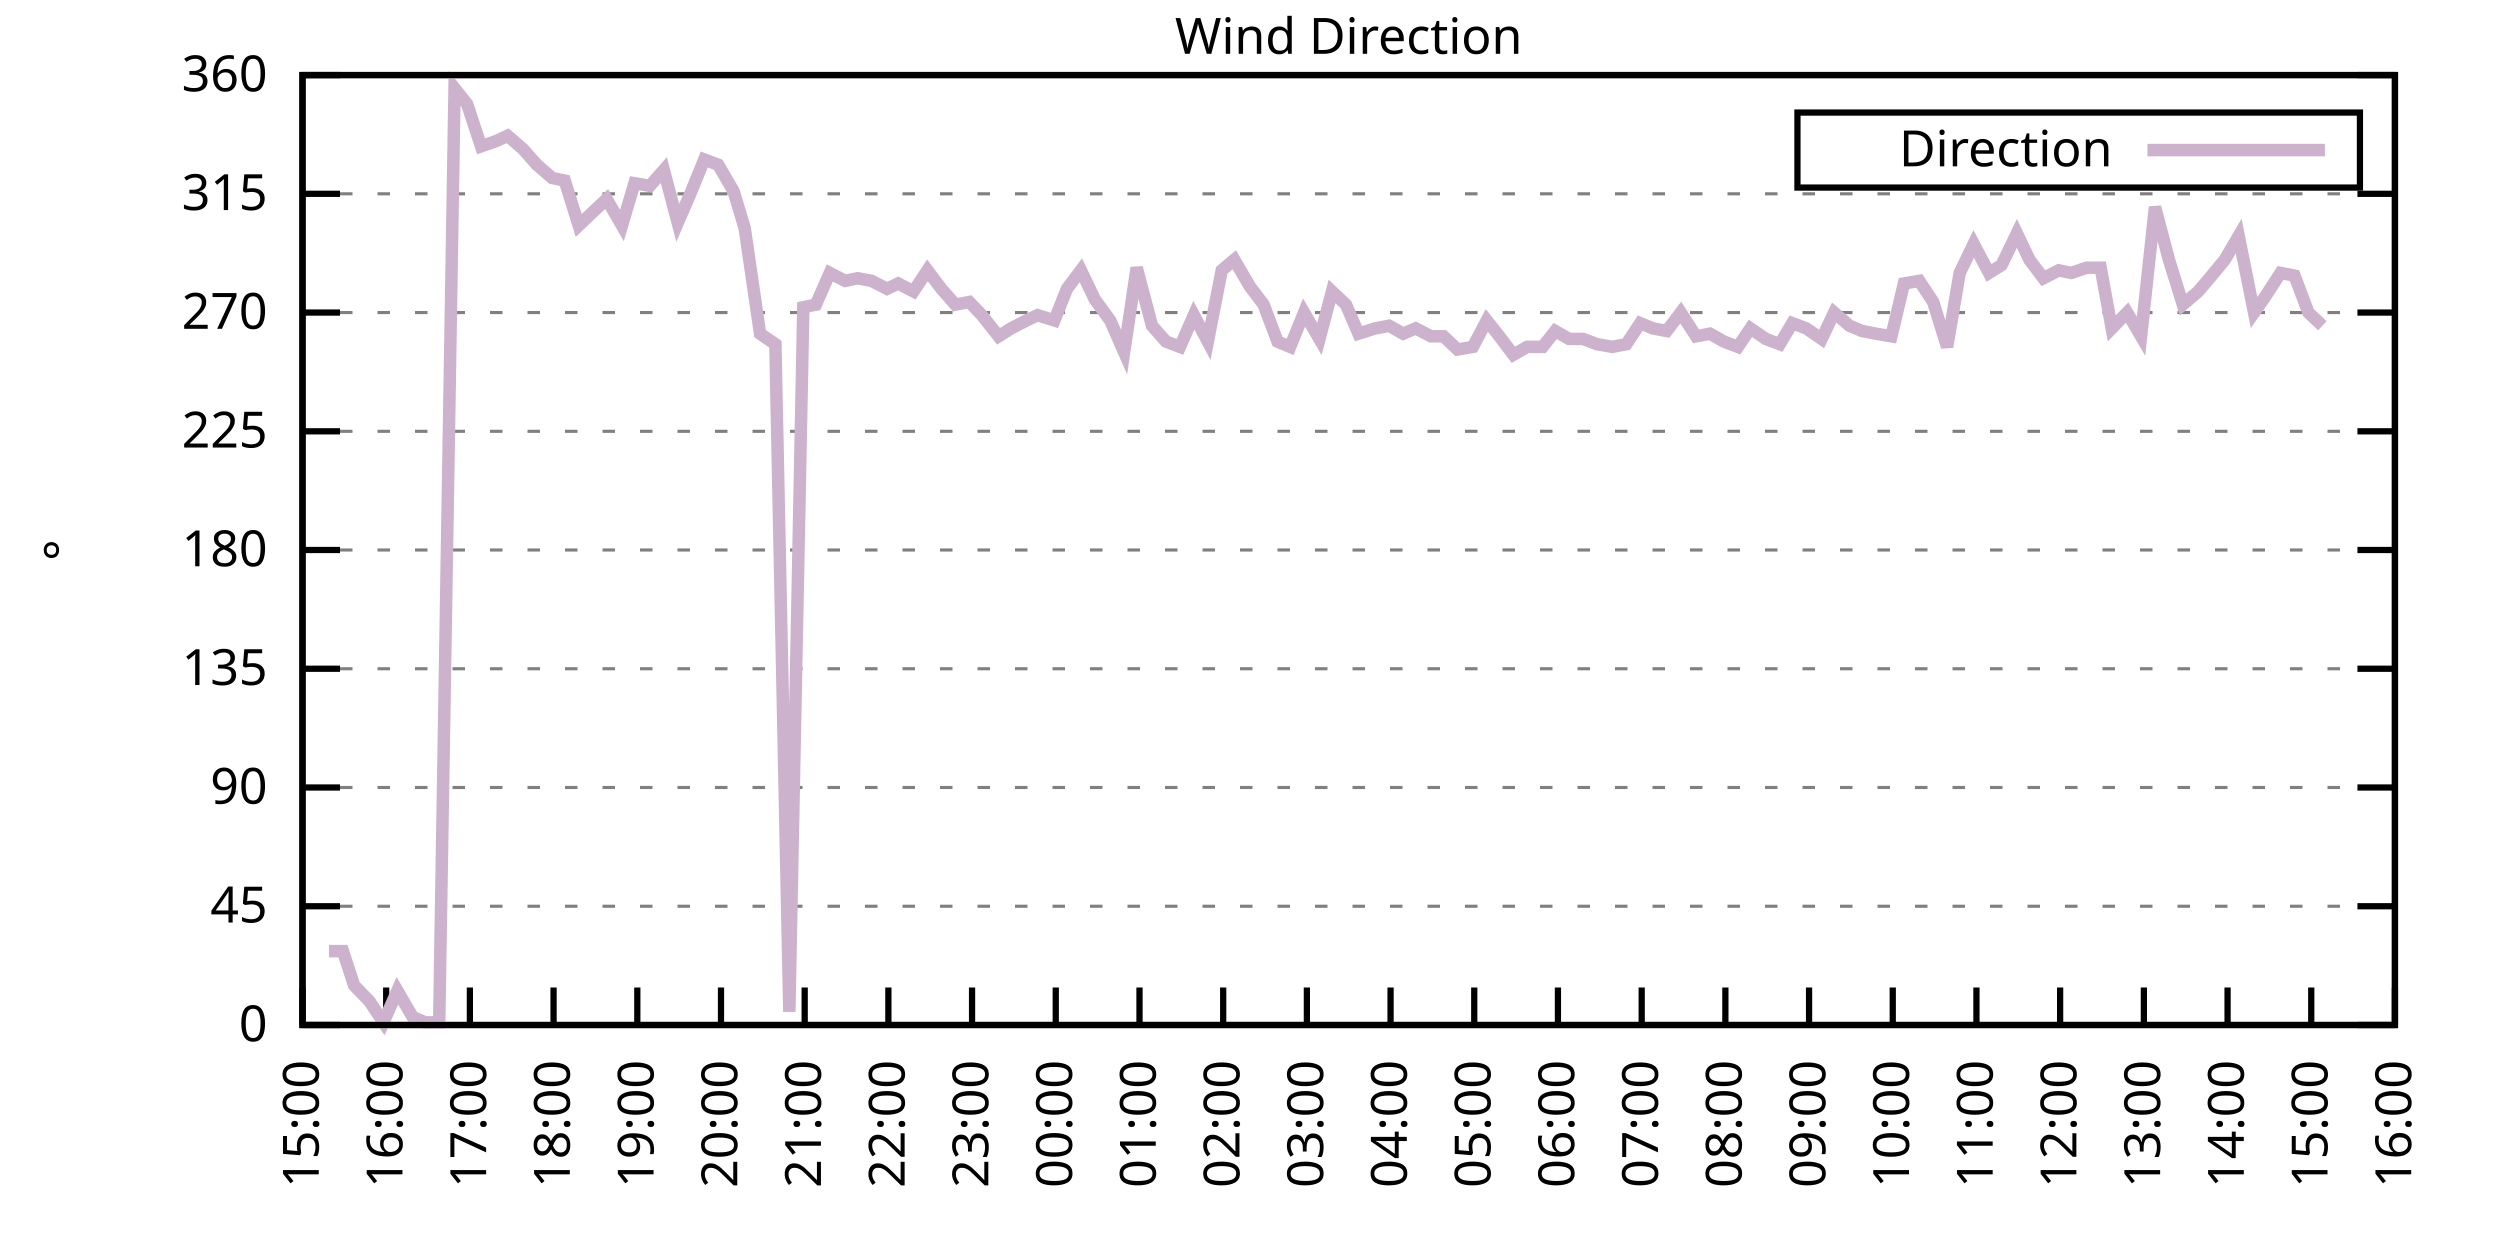
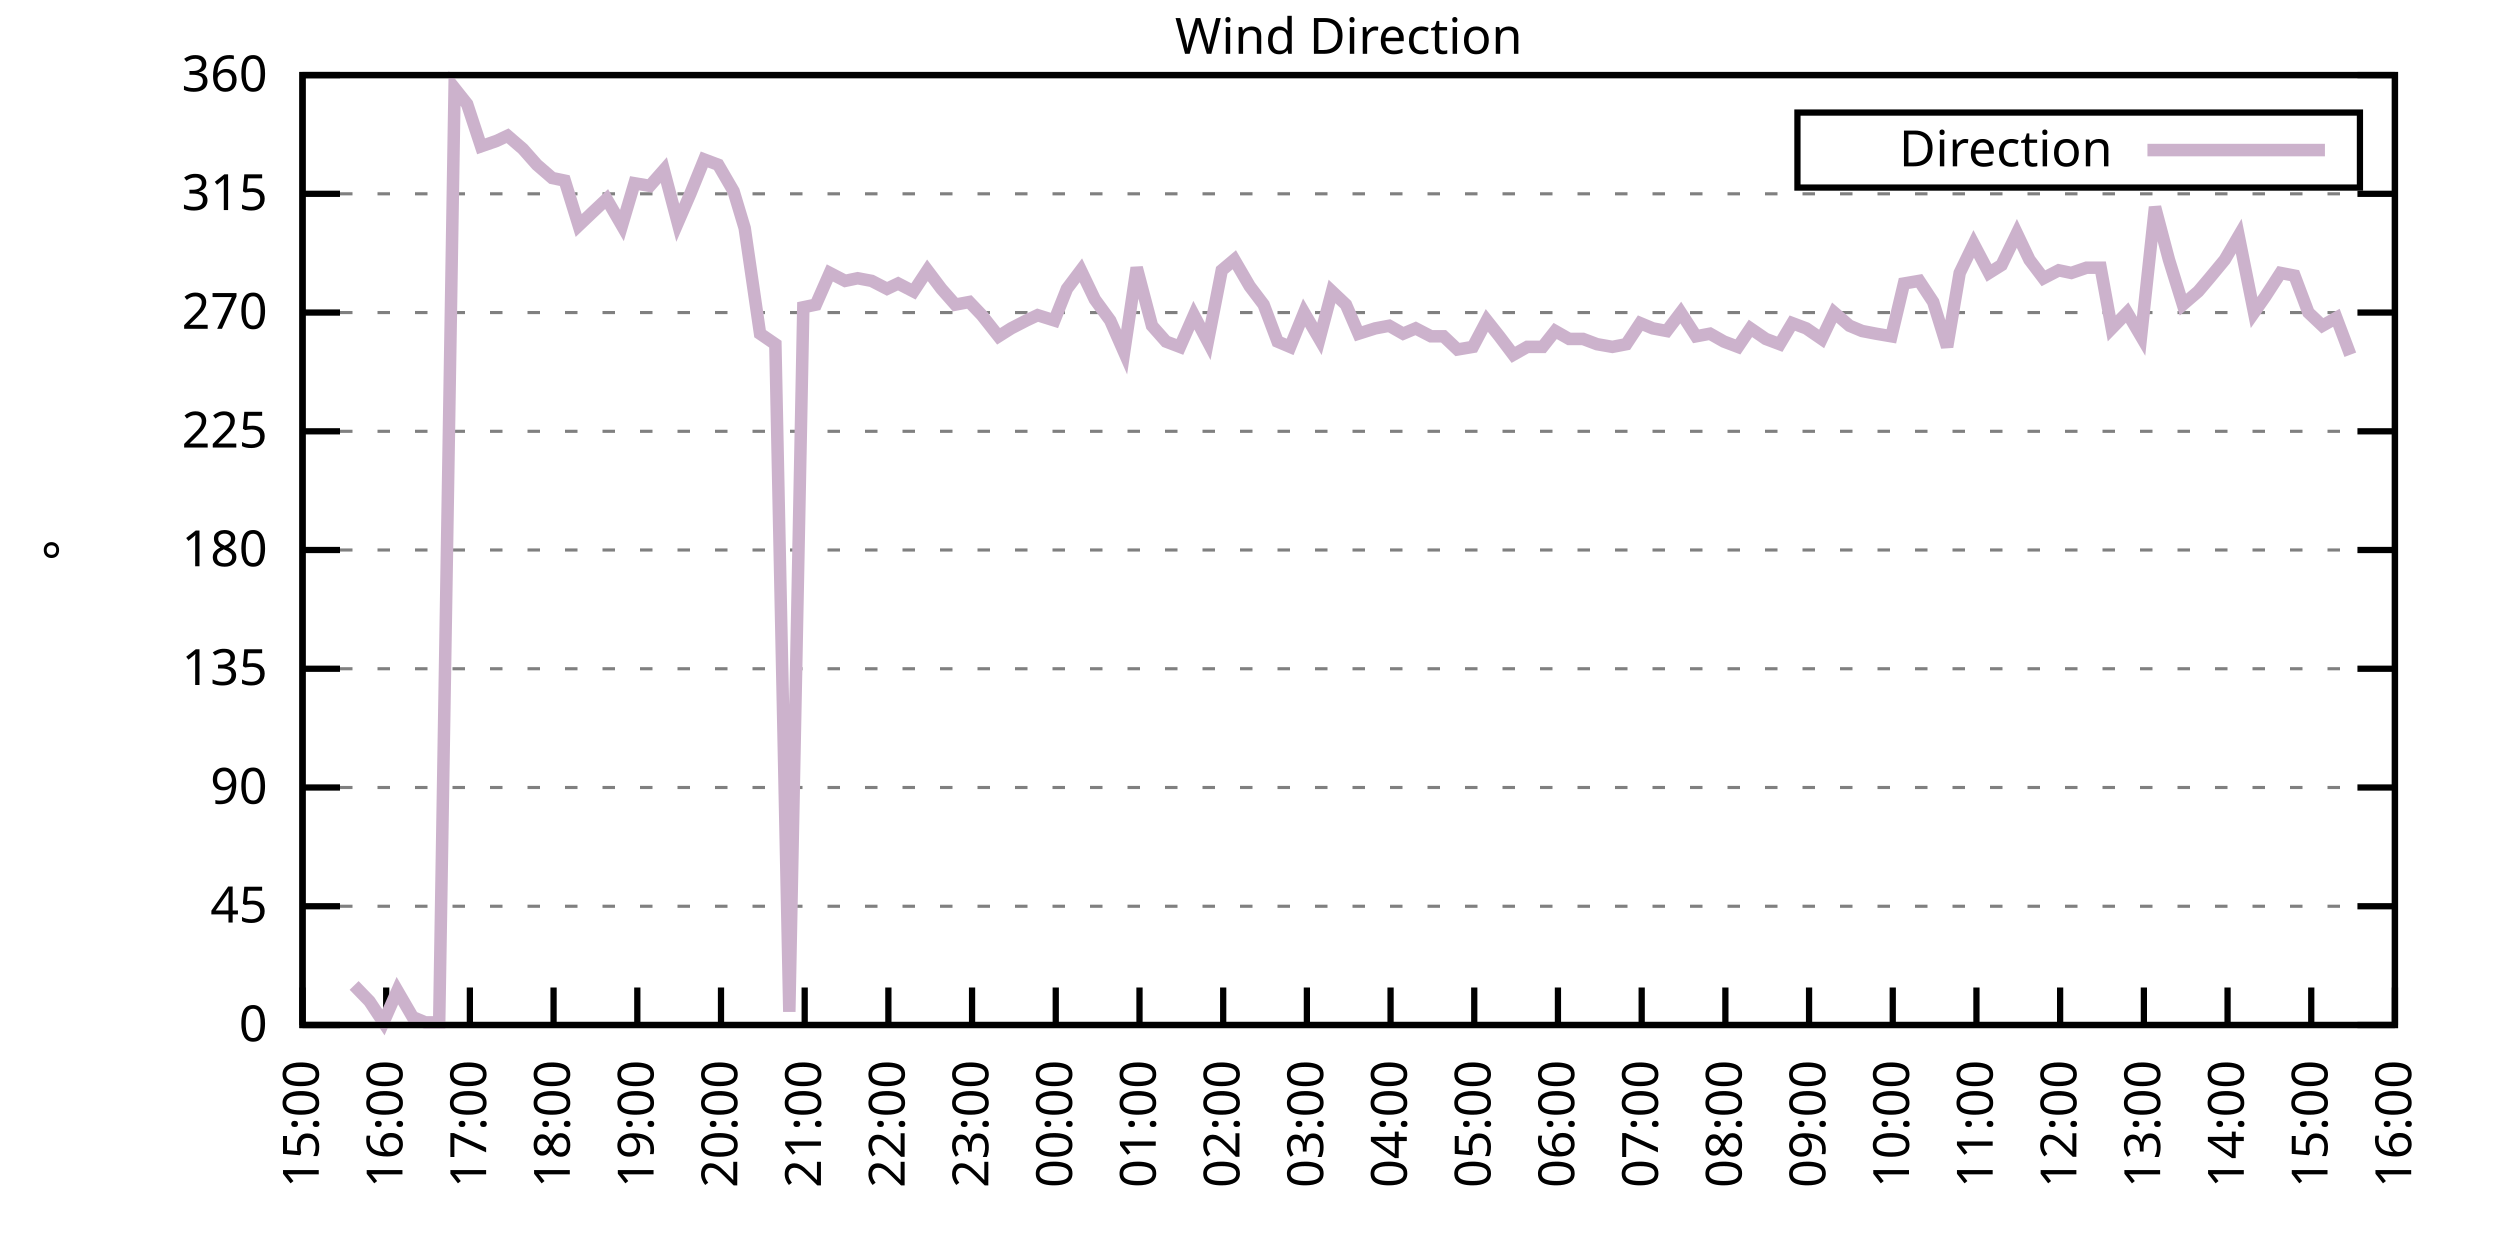
<svg xmlns="http://www.w3.org/2000/svg" xmlns:xlink="http://www.w3.org/1999/xlink" width="400" height="200" viewBox="0 0 400 200">
  <g id="gnuplot_canvas">
    <rect x="0" y="0" width="400" height="200" fill="none" />
    <defs>
      <circle id="gpDot" r="0.5" stroke-width="0.5" stroke="currentColor" />
      <path id="gpPt0" stroke-width="0.333" stroke="currentColor" d="M-1,0 h2 M0,-1 v2" />
      <path id="gpPt1" stroke-width="0.333" stroke="currentColor" d="M-1,-1 L1,1 M1,-1 L-1,1" />
      <path id="gpPt2" stroke-width="0.333" stroke="currentColor" d="M-1,0 L1,0 M0,-1 L0,1 M-1,-1 L1,1 M-1,1 L1,-1" />
      <rect id="gpPt3" stroke-width="0.333" stroke="currentColor" x="-1" y="-1" width="2" height="2" />
      <rect id="gpPt4" stroke-width="0.333" stroke="currentColor" fill="currentColor" x="-1" y="-1" width="2" height="2" />
      <circle id="gpPt5" stroke-width="0.333" stroke="currentColor" cx="0" cy="0" r="1" />
      <use xlink:href="#gpPt5" id="gpPt6" fill="currentColor" stroke="none" />
      <path id="gpPt7" stroke-width="0.333" stroke="currentColor" d="M0,-1.33 L-1.33,0.67 L1.33,0.67 z" />
      <use xlink:href="#gpPt7" id="gpPt8" fill="currentColor" stroke="none" />
      <use xlink:href="#gpPt7" id="gpPt9" stroke="currentColor" transform="rotate(180)" />
      <use xlink:href="#gpPt9" id="gpPt10" fill="currentColor" stroke="none" />
      <use xlink:href="#gpPt3" id="gpPt11" stroke="currentColor" transform="rotate(45)" />
      <use xlink:href="#gpPt11" id="gpPt12" fill="currentColor" stroke="none" />
      <path id="gpPt13" stroke-width="0.333" stroke="currentColor" d="M0,1.330 L1.265,0.411 L0.782,-1.067 L-0.782,-1.076 L-1.265,0.411 z" />
      <use xlink:href="#gpPt13" id="gpPt14" fill="currentColor" stroke="none" />
      <filter id="textbox" filterUnits="objectBoundingBox" x="0" y="0" height="1" width="1">
        <feFlood flood-color="white" flood-opacity="1" result="bgnd" />
        <feComposite in="SourceGraphic" in2="bgnd" operator="atop" />
      </filter>
      <filter id="greybox" filterUnits="objectBoundingBox" x="0" y="0" height="1" width="1">
        <feFlood flood-color="lightgrey" flood-opacity="1" result="grey" />
        <feComposite in="SourceGraphic" in2="grey" operator="atop" />
      </filter>
    </defs>
    <g fill="none" color="white" stroke="currentColor" stroke-width="1.00" stroke-linecap="butt" stroke-linejoin="miter">
</g>
    <g fill="none" color="black" stroke="currentColor" stroke-width="1.00" stroke-linecap="butt" stroke-linejoin="miter">
      <g stroke="none" shape-rendering="crispEdges">
        <polygon fill="rgb(255, 255, 255)" points="48.40,164.00 383.18,164.00 383.18,12.02 48.40,12.02 " />
      </g>
    </g>
    <g fill="none" color="black" stroke="currentColor" stroke-width="1.00" stroke-linecap="butt" stroke-linejoin="miter">
</g>
    <g fill="none" color="black" stroke="black" stroke-width="0.50" stroke-linecap="butt" stroke-linejoin="miter">
</g>
    <g fill="none" color="gray" stroke="currentColor" stroke-width="0.50" stroke-linecap="butt" stroke-linejoin="miter">
      <path stroke="gray" stroke-dasharray="2,4" class="gridline" d="M48.40,164.00 L383.19,164.00  " />
    </g>
    <g fill="none" color="gray" stroke="gray" stroke-width="1.00" stroke-linecap="butt" stroke-linejoin="miter">
</g>
    <g fill="none" color="black" stroke="currentColor" stroke-width="1.00" stroke-linecap="butt" stroke-linejoin="miter">
      <path stroke="black" d="M48.40,164.00 L54.40,164.00 M383.19,164.00 L377.19,164.00  " />
      <g transform="translate(42.80,166.60)" stroke="none" fill="black" font-family="Sans" font-size="8.00" text-anchor="end">
        <text>
          <tspan font-family="Sans"> 0</tspan>
        </text>
      </g>
    </g>
    <g fill="none" color="black" stroke="currentColor" stroke-width="1.00" stroke-linecap="butt" stroke-linejoin="miter">
</g>
    <g fill="none" color="black" stroke="black" stroke-width="0.50" stroke-linecap="butt" stroke-linejoin="miter">
</g>
    <g fill="none" color="gray" stroke="currentColor" stroke-width="0.50" stroke-linecap="butt" stroke-linejoin="miter">
      <path stroke="gray" stroke-dasharray="2,4" class="gridline" d="M48.40,145.00 L383.19,145.00  " />
    </g>
    <g fill="none" color="gray" stroke="gray" stroke-width="1.00" stroke-linecap="butt" stroke-linejoin="miter">
</g>
    <g fill="none" color="black" stroke="currentColor" stroke-width="1.00" stroke-linecap="butt" stroke-linejoin="miter">
      <path stroke="black" d="M48.40,145.00 L54.40,145.00 M383.19,145.00 L377.19,145.00  " />
      <g transform="translate(42.80,147.60)" stroke="none" fill="black" font-family="Sans" font-size="8.00" text-anchor="end">
        <text>
          <tspan font-family="Sans"> 45</tspan>
        </text>
      </g>
    </g>
    <g fill="none" color="black" stroke="currentColor" stroke-width="1.00" stroke-linecap="butt" stroke-linejoin="miter">
</g>
    <g fill="none" color="black" stroke="black" stroke-width="0.50" stroke-linecap="butt" stroke-linejoin="miter">
</g>
    <g fill="none" color="gray" stroke="currentColor" stroke-width="0.50" stroke-linecap="butt" stroke-linejoin="miter">
      <path stroke="gray" stroke-dasharray="2,4" class="gridline" d="M48.40,126.00 L383.19,126.00  " />
    </g>
    <g fill="none" color="gray" stroke="gray" stroke-width="1.00" stroke-linecap="butt" stroke-linejoin="miter">
</g>
    <g fill="none" color="black" stroke="currentColor" stroke-width="1.00" stroke-linecap="butt" stroke-linejoin="miter">
      <path stroke="black" d="M48.40,126.00 L54.40,126.00 M383.19,126.00 L377.19,126.00  " />
      <g transform="translate(42.80,128.60)" stroke="none" fill="black" font-family="Sans" font-size="8.00" text-anchor="end">
        <text>
          <tspan font-family="Sans"> 90</tspan>
        </text>
      </g>
    </g>
    <g fill="none" color="black" stroke="currentColor" stroke-width="1.00" stroke-linecap="butt" stroke-linejoin="miter">
</g>
    <g fill="none" color="black" stroke="black" stroke-width="0.50" stroke-linecap="butt" stroke-linejoin="miter">
</g>
    <g fill="none" color="gray" stroke="currentColor" stroke-width="0.50" stroke-linecap="butt" stroke-linejoin="miter">
      <path stroke="gray" stroke-dasharray="2,4" class="gridline" d="M48.40,107.00 L383.19,107.00  " />
    </g>
    <g fill="none" color="gray" stroke="gray" stroke-width="1.00" stroke-linecap="butt" stroke-linejoin="miter">
</g>
    <g fill="none" color="black" stroke="currentColor" stroke-width="1.00" stroke-linecap="butt" stroke-linejoin="miter">
      <path stroke="black" d="M48.40,107.00 L54.40,107.00 M383.19,107.00 L377.19,107.00  " />
      <g transform="translate(42.80,109.60)" stroke="none" fill="black" font-family="Sans" font-size="8.00" text-anchor="end">
        <text>
          <tspan font-family="Sans"> 135</tspan>
        </text>
      </g>
    </g>
    <g fill="none" color="black" stroke="currentColor" stroke-width="1.00" stroke-linecap="butt" stroke-linejoin="miter">
</g>
    <g fill="none" color="black" stroke="black" stroke-width="0.50" stroke-linecap="butt" stroke-linejoin="miter">
</g>
    <g fill="none" color="gray" stroke="currentColor" stroke-width="0.50" stroke-linecap="butt" stroke-linejoin="miter">
      <path stroke="gray" stroke-dasharray="2,4" class="gridline" d="M48.40,88.00 L383.19,88.00  " />
    </g>
    <g fill="none" color="gray" stroke="gray" stroke-width="1.00" stroke-linecap="butt" stroke-linejoin="miter">
</g>
    <g fill="none" color="black" stroke="currentColor" stroke-width="1.00" stroke-linecap="butt" stroke-linejoin="miter">
      <path stroke="black" d="M48.40,88.00 L54.40,88.00 M383.19,88.00 L377.19,88.00  " />
      <g transform="translate(42.80,90.60)" stroke="none" fill="black" font-family="Sans" font-size="8.00" text-anchor="end">
        <text>
          <tspan font-family="Sans"> 180</tspan>
        </text>
      </g>
    </g>
    <g fill="none" color="black" stroke="currentColor" stroke-width="1.00" stroke-linecap="butt" stroke-linejoin="miter">
</g>
    <g fill="none" color="black" stroke="black" stroke-width="0.50" stroke-linecap="butt" stroke-linejoin="miter">
</g>
    <g fill="none" color="gray" stroke="currentColor" stroke-width="0.50" stroke-linecap="butt" stroke-linejoin="miter">
      <path stroke="gray" stroke-dasharray="2,4" class="gridline" d="M48.40,69.01 L383.19,69.01  " />
    </g>
    <g fill="none" color="gray" stroke="gray" stroke-width="1.00" stroke-linecap="butt" stroke-linejoin="miter">
</g>
    <g fill="none" color="black" stroke="currentColor" stroke-width="1.00" stroke-linecap="butt" stroke-linejoin="miter">
      <path stroke="black" d="M48.40,69.01 L54.40,69.01 M383.19,69.01 L377.19,69.01  " />
      <g transform="translate(42.80,71.61)" stroke="none" fill="black" font-family="Sans" font-size="8.00" text-anchor="end">
        <text>
          <tspan font-family="Sans"> 225</tspan>
        </text>
      </g>
    </g>
    <g fill="none" color="black" stroke="currentColor" stroke-width="1.00" stroke-linecap="butt" stroke-linejoin="miter">
</g>
    <g fill="none" color="black" stroke="black" stroke-width="0.50" stroke-linecap="butt" stroke-linejoin="miter">
</g>
    <g fill="none" color="gray" stroke="currentColor" stroke-width="0.50" stroke-linecap="butt" stroke-linejoin="miter">
      <path stroke="gray" stroke-dasharray="2,4" class="gridline" d="M48.40,50.01 L383.19,50.01  " />
    </g>
    <g fill="none" color="gray" stroke="gray" stroke-width="1.00" stroke-linecap="butt" stroke-linejoin="miter">
</g>
    <g fill="none" color="black" stroke="currentColor" stroke-width="1.00" stroke-linecap="butt" stroke-linejoin="miter">
      <path stroke="black" d="M48.40,50.01 L54.40,50.01 M383.19,50.01 L377.19,50.01  " />
      <g transform="translate(42.80,52.61)" stroke="none" fill="black" font-family="Sans" font-size="8.00" text-anchor="end">
        <text>
          <tspan font-family="Sans"> 270</tspan>
        </text>
      </g>
    </g>
    <g fill="none" color="black" stroke="currentColor" stroke-width="1.00" stroke-linecap="butt" stroke-linejoin="miter">
</g>
    <g fill="none" color="black" stroke="black" stroke-width="0.50" stroke-linecap="butt" stroke-linejoin="miter">
</g>
    <g fill="none" color="gray" stroke="currentColor" stroke-width="0.50" stroke-linecap="butt" stroke-linejoin="miter">
      <path stroke="gray" stroke-dasharray="2,4" class="gridline" d="M48.40,31.01 L383.19,31.01  " />
    </g>
    <g fill="none" color="gray" stroke="gray" stroke-width="1.00" stroke-linecap="butt" stroke-linejoin="miter">
</g>
    <g fill="none" color="black" stroke="currentColor" stroke-width="1.00" stroke-linecap="butt" stroke-linejoin="miter">
      <path stroke="black" d="M48.40,31.01 L54.40,31.01 M383.19,31.01 L377.19,31.01  " />
      <g transform="translate(42.80,33.61)" stroke="none" fill="black" font-family="Sans" font-size="8.00" text-anchor="end">
        <text>
          <tspan font-family="Sans"> 315</tspan>
        </text>
      </g>
    </g>
    <g fill="none" color="black" stroke="currentColor" stroke-width="1.00" stroke-linecap="butt" stroke-linejoin="miter">
</g>
    <g fill="none" color="black" stroke="black" stroke-width="0.50" stroke-linecap="butt" stroke-linejoin="miter">
</g>
    <g fill="none" color="gray" stroke="currentColor" stroke-width="0.50" stroke-linecap="butt" stroke-linejoin="miter">
      <path stroke="gray" stroke-dasharray="2,4" class="gridline" d="M48.40,12.01 L383.19,12.01  " />
    </g>
    <g fill="none" color="gray" stroke="gray" stroke-width="1.00" stroke-linecap="butt" stroke-linejoin="miter">
</g>
    <g fill="none" color="black" stroke="currentColor" stroke-width="1.00" stroke-linecap="butt" stroke-linejoin="miter">
      <path stroke="black" d="M48.40,12.01 L54.40,12.01 M383.19,12.01 L377.19,12.01  " />
      <g transform="translate(42.80,14.61)" stroke="none" fill="black" font-family="Sans" font-size="8.00" text-anchor="end">
        <text>
          <tspan font-family="Sans"> 360</tspan>
        </text>
      </g>
    </g>
    <g fill="none" color="black" stroke="currentColor" stroke-width="1.00" stroke-linecap="butt" stroke-linejoin="miter">
      <path stroke="black" d="M48.40,164.00 L48.40,158.00  " />
      <g transform="translate(51.00,169.60) rotate(270.00)" stroke="none" fill="black" font-family="Sans" font-size="8.00" text-anchor="end">
        <text>
          <tspan font-family="Sans">15:00</tspan>
        </text>
      </g>
    </g>
    <g fill="none" color="black" stroke="currentColor" stroke-width="1.00" stroke-linecap="butt" stroke-linejoin="miter">
      <path stroke="black" d="M61.79,164.00 L61.79,158.00  " />
      <g transform="translate(64.39,169.60) rotate(270.00)" stroke="none" fill="black" font-family="Sans" font-size="8.00" text-anchor="end">
        <text>
          <tspan font-family="Sans">16:00</tspan>
        </text>
      </g>
    </g>
    <g fill="none" color="black" stroke="currentColor" stroke-width="1.00" stroke-linecap="butt" stroke-linejoin="miter">
      <path stroke="black" d="M75.18,164.00 L75.18,158.00  " />
      <g transform="translate(77.78,169.60) rotate(270.00)" stroke="none" fill="black" font-family="Sans" font-size="8.00" text-anchor="end">
        <text>
          <tspan font-family="Sans">17:00</tspan>
        </text>
      </g>
    </g>
    <g fill="none" color="black" stroke="currentColor" stroke-width="1.00" stroke-linecap="butt" stroke-linejoin="miter">
      <path stroke="black" d="M88.57,164.00 L88.57,158.00  " />
      <g transform="translate(91.17,169.60) rotate(270.00)" stroke="none" fill="black" font-family="Sans" font-size="8.00" text-anchor="end">
        <text>
          <tspan font-family="Sans">18:00</tspan>
        </text>
      </g>
    </g>
    <g fill="none" color="black" stroke="currentColor" stroke-width="1.00" stroke-linecap="butt" stroke-linejoin="miter">
      <path stroke="black" d="M101.97,164.00 L101.97,158.00  " />
      <g transform="translate(104.57,169.60) rotate(270.00)" stroke="none" fill="black" font-family="Sans" font-size="8.00" text-anchor="end">
        <text>
          <tspan font-family="Sans">19:00</tspan>
        </text>
      </g>
    </g>
    <g fill="none" color="black" stroke="currentColor" stroke-width="1.00" stroke-linecap="butt" stroke-linejoin="miter">
      <path stroke="black" d="M115.36,164.00 L115.36,158.00  " />
      <g transform="translate(117.96,169.60) rotate(270.00)" stroke="none" fill="black" font-family="Sans" font-size="8.00" text-anchor="end">
        <text>
          <tspan font-family="Sans">20:00</tspan>
        </text>
      </g>
    </g>
    <g fill="none" color="black" stroke="currentColor" stroke-width="1.00" stroke-linecap="butt" stroke-linejoin="miter">
      <path stroke="black" d="M128.75,164.00 L128.75,158.00  " />
      <g transform="translate(131.35,169.60) rotate(270.00)" stroke="none" fill="black" font-family="Sans" font-size="8.00" text-anchor="end">
        <text>
          <tspan font-family="Sans">21:00</tspan>
        </text>
      </g>
    </g>
    <g fill="none" color="black" stroke="currentColor" stroke-width="1.00" stroke-linecap="butt" stroke-linejoin="miter">
      <path stroke="black" d="M142.14,164.00 L142.14,158.00  " />
      <g transform="translate(144.74,169.60) rotate(270.00)" stroke="none" fill="black" font-family="Sans" font-size="8.00" text-anchor="end">
        <text>
          <tspan font-family="Sans">22:00</tspan>
        </text>
      </g>
    </g>
    <g fill="none" color="black" stroke="currentColor" stroke-width="1.00" stroke-linecap="butt" stroke-linejoin="miter">
      <path stroke="black" d="M155.53,164.00 L155.53,158.00  " />
      <g transform="translate(158.13,169.60) rotate(270.00)" stroke="none" fill="black" font-family="Sans" font-size="8.00" text-anchor="end">
        <text>
          <tspan font-family="Sans">23:00</tspan>
        </text>
      </g>
    </g>
    <g fill="none" color="black" stroke="currentColor" stroke-width="1.00" stroke-linecap="butt" stroke-linejoin="miter">
      <path stroke="black" d="M168.92,164.00 L168.92,158.00  " />
      <g transform="translate(171.52,169.60) rotate(270.00)" stroke="none" fill="black" font-family="Sans" font-size="8.00" text-anchor="end">
        <text>
          <tspan font-family="Sans">00:00</tspan>
        </text>
      </g>
    </g>
    <g fill="none" color="black" stroke="currentColor" stroke-width="1.00" stroke-linecap="butt" stroke-linejoin="miter">
      <path stroke="black" d="M182.32,164.00 L182.32,158.00  " />
      <g transform="translate(184.92,169.60) rotate(270.00)" stroke="none" fill="black" font-family="Sans" font-size="8.00" text-anchor="end">
        <text>
          <tspan font-family="Sans">01:00</tspan>
        </text>
      </g>
    </g>
    <g fill="none" color="black" stroke="currentColor" stroke-width="1.00" stroke-linecap="butt" stroke-linejoin="miter">
      <path stroke="black" d="M195.71,164.00 L195.71,158.00  " />
      <g transform="translate(198.31,169.60) rotate(270.00)" stroke="none" fill="black" font-family="Sans" font-size="8.00" text-anchor="end">
        <text>
          <tspan font-family="Sans">02:00</tspan>
        </text>
      </g>
    </g>
    <g fill="none" color="black" stroke="currentColor" stroke-width="1.00" stroke-linecap="butt" stroke-linejoin="miter">
      <path stroke="black" d="M209.10,164.00 L209.10,158.00  " />
      <g transform="translate(211.70,169.60) rotate(270.00)" stroke="none" fill="black" font-family="Sans" font-size="8.00" text-anchor="end">
        <text>
          <tspan font-family="Sans">03:00</tspan>
        </text>
      </g>
    </g>
    <g fill="none" color="black" stroke="currentColor" stroke-width="1.00" stroke-linecap="butt" stroke-linejoin="miter">
      <path stroke="black" d="M222.49,164.00 L222.49,158.00  " />
      <g transform="translate(225.09,169.60) rotate(270.00)" stroke="none" fill="black" font-family="Sans" font-size="8.00" text-anchor="end">
        <text>
          <tspan font-family="Sans">04:00</tspan>
        </text>
      </g>
    </g>
    <g fill="none" color="black" stroke="currentColor" stroke-width="1.00" stroke-linecap="butt" stroke-linejoin="miter">
      <path stroke="black" d="M235.88,164.00 L235.88,158.00  " />
      <g transform="translate(238.48,169.60) rotate(270.00)" stroke="none" fill="black" font-family="Sans" font-size="8.00" text-anchor="end">
        <text>
          <tspan font-family="Sans">05:00</tspan>
        </text>
      </g>
    </g>
    <g fill="none" color="black" stroke="currentColor" stroke-width="1.00" stroke-linecap="butt" stroke-linejoin="miter">
      <path stroke="black" d="M249.27,164.00 L249.27,158.00  " />
      <g transform="translate(251.87,169.60) rotate(270.00)" stroke="none" fill="black" font-family="Sans" font-size="8.00" text-anchor="end">
        <text>
          <tspan font-family="Sans">06:00</tspan>
        </text>
      </g>
    </g>
    <g fill="none" color="black" stroke="currentColor" stroke-width="1.00" stroke-linecap="butt" stroke-linejoin="miter">
      <path stroke="black" d="M262.67,164.00 L262.67,158.00  " />
      <g transform="translate(265.27,169.60) rotate(270.00)" stroke="none" fill="black" font-family="Sans" font-size="8.00" text-anchor="end">
        <text>
          <tspan font-family="Sans">07:00</tspan>
        </text>
      </g>
    </g>
    <g fill="none" color="black" stroke="currentColor" stroke-width="1.00" stroke-linecap="butt" stroke-linejoin="miter">
      <path stroke="black" d="M276.06,164.00 L276.06,158.00  " />
      <g transform="translate(278.66,169.60) rotate(270.00)" stroke="none" fill="black" font-family="Sans" font-size="8.00" text-anchor="end">
        <text>
          <tspan font-family="Sans">08:00</tspan>
        </text>
      </g>
    </g>
    <g fill="none" color="black" stroke="currentColor" stroke-width="1.00" stroke-linecap="butt" stroke-linejoin="miter">
      <path stroke="black" d="M289.45,164.00 L289.45,158.00  " />
      <g transform="translate(292.05,169.60) rotate(270.00)" stroke="none" fill="black" font-family="Sans" font-size="8.00" text-anchor="end">
        <text>
          <tspan font-family="Sans">09:00</tspan>
        </text>
      </g>
    </g>
    <g fill="none" color="black" stroke="currentColor" stroke-width="1.00" stroke-linecap="butt" stroke-linejoin="miter">
      <path stroke="black" d="M302.84,164.00 L302.84,158.00  " />
      <g transform="translate(305.44,169.60) rotate(270.00)" stroke="none" fill="black" font-family="Sans" font-size="8.00" text-anchor="end">
        <text>
          <tspan font-family="Sans">10:00</tspan>
        </text>
      </g>
    </g>
    <g fill="none" color="black" stroke="currentColor" stroke-width="1.00" stroke-linecap="butt" stroke-linejoin="miter">
      <path stroke="black" d="M316.23,164.00 L316.23,158.00  " />
      <g transform="translate(318.83,169.60) rotate(270.00)" stroke="none" fill="black" font-family="Sans" font-size="8.00" text-anchor="end">
        <text>
          <tspan font-family="Sans">11:00</tspan>
        </text>
      </g>
    </g>
    <g fill="none" color="black" stroke="currentColor" stroke-width="1.00" stroke-linecap="butt" stroke-linejoin="miter">
      <path stroke="black" d="M329.62,164.00 L329.62,158.00  " />
      <g transform="translate(332.22,169.60) rotate(270.00)" stroke="none" fill="black" font-family="Sans" font-size="8.00" text-anchor="end">
        <text>
          <tspan font-family="Sans">12:00</tspan>
        </text>
      </g>
    </g>
    <g fill="none" color="black" stroke="currentColor" stroke-width="1.00" stroke-linecap="butt" stroke-linejoin="miter">
      <path stroke="black" d="M343.02,164.00 L343.02,158.00  " />
      <g transform="translate(345.62,169.60) rotate(270.00)" stroke="none" fill="black" font-family="Sans" font-size="8.00" text-anchor="end">
        <text>
          <tspan font-family="Sans">13:00</tspan>
        </text>
      </g>
    </g>
    <g fill="none" color="black" stroke="currentColor" stroke-width="1.00" stroke-linecap="butt" stroke-linejoin="miter">
      <path stroke="black" d="M356.41,164.00 L356.41,158.00  " />
      <g transform="translate(359.01,169.60) rotate(270.00)" stroke="none" fill="black" font-family="Sans" font-size="8.00" text-anchor="end">
        <text>
          <tspan font-family="Sans">14:00</tspan>
        </text>
      </g>
    </g>
    <g fill="none" color="black" stroke="currentColor" stroke-width="1.00" stroke-linecap="butt" stroke-linejoin="miter">
      <path stroke="black" d="M369.80,164.00 L369.80,158.00  " />
      <g transform="translate(372.40,169.60) rotate(270.00)" stroke="none" fill="black" font-family="Sans" font-size="8.00" text-anchor="end">
        <text>
          <tspan font-family="Sans">15:00</tspan>
        </text>
      </g>
    </g>
    <g fill="none" color="black" stroke="currentColor" stroke-width="1.00" stroke-linecap="butt" stroke-linejoin="miter">
      <path stroke="black" d="M383.19,164.00 L383.19,158.00  " />
      <g transform="translate(385.79,169.60) rotate(270.00)" stroke="none" fill="black" font-family="Sans" font-size="8.00" text-anchor="end">
        <text>
          <tspan font-family="Sans">16:00</tspan>
        </text>
      </g>
    </g>
    <g fill="none" color="black" stroke="currentColor" stroke-width="1.00" stroke-linecap="butt" stroke-linejoin="miter">
</g>
    <g fill="none" color="black" stroke="currentColor" stroke-width="1.00" stroke-linecap="butt" stroke-linejoin="miter">
      <path stroke="black" d="M48.40,12.01 L48.40,164.00 L383.19,164.00 L383.19,12.01 L48.40,12.01 Z  " />
    </g>
    <g fill="none" color="black" stroke="currentColor" stroke-width="1.00" stroke-linecap="butt" stroke-linejoin="miter">
</g>
    <g fill="none" color="black" stroke="currentColor" stroke-width="1.00" stroke-linecap="butt" stroke-linejoin="miter">
      <path stroke="black" d="M287.59,30.01 L287.59,18.01 L377.59,18.01 L377.59,30.01 L287.59,30.01 Z  " />
    </g>
    <g id="Wind_direction_plot_1">
      <g fill="none" color="white" stroke="black" stroke-width="2.00" stroke-linecap="butt" stroke-linejoin="miter">
</g>
      <g fill="none" color="black" stroke="currentColor" stroke-width="2.00" stroke-linecap="butt" stroke-linejoin="miter">
        <g transform="translate(337.99,26.61)" stroke="none" fill="black" font-family="Sans" font-size="8.00" text-anchor="end">
          <text>
            <tspan font-family="Sans">Direction</tspan>
          </text>
        </g>
      </g>
      <g fill="none" color="black" stroke="currentColor" stroke-width="2.00" stroke-linecap="butt" stroke-linejoin="miter">
-         <path stroke="rgb(204, 178, 204)" d="M343.59,24.01 L371.99,24.01 M52.64,152.18 L54.87,152.18 L56.66,157.67 L59.11,160.20 L61.35,163.58 L63.58,158.51   L66.03,162.73 L68.04,163.58 L70.27,163.58 L72.73,14.12 L74.74,16.65 L76.97,23.41 L79.42,22.56 L81.21,21.72   L83.66,23.83 L85.90,26.36 L88.35,28.48 L90.36,28.90 L92.59,36.08 L94.82,33.96 L97.06,31.85 L99.51,36.08   L101.52,29.32 L103.98,29.74 L106.21,27.21 L108.44,35.65 L110.45,31.01 L112.68,25.52 L114.91,26.36 L117.37,30.59   L119.15,36.50 L121.61,53.39 L124.06,55.07 L126.29,161.89 L128.53,49.16 L130.54,48.74 L132.77,43.67 L135.22,44.94   L137.23,44.52 L139.46,44.94 L141.92,46.21 L143.70,45.36 L146.16,46.63 L148.39,43.25 L150.62,46.21 L152.85,48.74   L155.09,48.32 L157.10,50.43 L159.77,53.81 L161.78,52.54 L164.24,51.27 L166.02,50.43 L168.70,51.27 L170.71,46.21   L172.94,43.25 L175.17,47.90 L177.63,51.27 L179.86,56.34 L181.87,42.83 L184.32,52.12 L186.56,54.65 L188.79,55.50   L191.02,50.43 L193.25,54.65 L195.48,43.25 L197.49,41.56 L199.95,45.79 L202.18,48.74 L204.41,54.65 L206.42,55.50   L208.65,50.01 L211.11,54.23 L213.12,46.63 L215.35,48.74 L217.36,53.39 L220.04,52.54 L222.27,52.12 L224.50,53.39   L226.51,52.54 L228.96,53.81 L230.97,53.81 L233.20,55.92 L235.66,55.50 L237.89,51.27 L239.90,53.81 L242.13,56.76   L244.36,55.50 L246.82,55.50 L248.83,52.96 L251.06,54.23 L253.29,54.23 L255.52,55.07 L257.98,55.50 L260.21,55.07   L262.44,51.70 L264.45,52.54 L266.68,52.96 L268.92,50.01 L271.37,53.81 L273.60,53.39 L275.83,54.65 L278.07,55.50   L280.07,52.54 L282.53,54.23 L284.76,55.07 L286.77,51.70 L289.00,52.54 L291.46,54.23 L293.47,50.01 L295.92,52.12   L297.93,52.96 L300.16,53.39 L302.62,53.81 L304.63,45.36 L307.08,44.94 L309.31,48.32 L311.54,55.50 L313.55,43.67   L315.79,39.03 L318.24,43.67 L320.25,42.41 L322.70,37.34 L324.71,41.56 L326.95,44.52 L329.40,43.25 L331.41,43.67   L333.86,42.83 L336.10,42.83 L337.88,52.54 L340.34,50.01 L342.57,53.81 L344.80,33.12 L347.03,41.56 L349.26,48.74   L351.72,46.63 L353.51,44.52 L355.96,41.56 L358.19,37.76 L360.65,50.01 L362.43,47.47 L364.89,43.67 L367.12,44.10   L369.35,50.01 L371.58,52.12  " />
+         <path stroke="rgb(204, 178, 204)" d="M343.59,24.01 L371.99,24.01 M56.66,157.67 L59.11,160.20 L61.35,163.58 L63.58,158.51 L66.03,162.73 L68.04,163.58   L70.27,163.58 L72.73,14.12 L74.74,16.65 L76.97,23.41 L79.42,22.56 L81.21,21.72 L83.66,23.83 L85.90,26.36   L88.35,28.48 L90.36,28.90 L92.59,36.08 L94.82,33.96 L97.06,31.85 L99.51,36.08 L101.52,29.32 L103.98,29.74   L106.21,27.21 L108.44,35.65 L110.45,31.01 L112.68,25.52 L114.91,26.36 L117.37,30.59 L119.15,36.50 L121.61,53.39   L124.06,55.07 L126.29,161.89 L128.53,49.16 L130.54,48.74 L132.77,43.67 L135.22,44.94 L137.23,44.52 L139.46,44.94   L141.92,46.21 L143.70,45.36 L146.16,46.63 L148.39,43.25 L150.62,46.21 L152.85,48.74 L155.09,48.32 L157.10,50.43   L159.77,53.81 L161.78,52.54 L164.24,51.27 L166.02,50.43 L168.70,51.27 L170.71,46.21 L172.94,43.25 L175.17,47.90   L177.63,51.27 L179.86,56.34 L181.87,42.83 L184.32,52.12 L186.56,54.65 L188.79,55.50 L191.02,50.43 L193.25,54.65   L195.48,43.25 L197.49,41.56 L199.95,45.79 L202.18,48.74 L204.41,54.65 L206.42,55.50 L208.65,50.01 L211.11,54.23   L213.12,46.63 L215.35,48.74 L217.36,53.39 L220.04,52.54 L222.27,52.12 L224.50,53.39 L226.51,52.54 L228.96,53.81   L230.97,53.81 L233.20,55.92 L235.66,55.50 L237.89,51.27 L239.90,53.81 L242.13,56.76 L244.36,55.50 L246.82,55.50   L248.83,52.96 L251.06,54.23 L253.29,54.23 L255.52,55.07 L257.98,55.50 L260.21,55.07 L262.44,51.70 L264.45,52.54   L266.68,52.96 L268.92,50.01 L271.37,53.81 L273.60,53.39 L275.83,54.65 L278.07,55.50 L280.07,52.54 L282.53,54.23   L284.76,55.07 L286.77,51.70 L289.00,52.54 L291.46,54.23 L293.47,50.01 L295.92,52.12 L297.93,52.96 L300.16,53.39   L302.62,53.81 L304.63,45.36 L307.08,44.94 L309.31,48.32 L311.54,55.50 L313.55,43.67 L315.79,39.03 L318.24,43.67   L320.25,42.41 L322.70,37.34 L324.71,41.56 L326.95,44.52 L329.40,43.25 L331.41,43.67 L333.86,42.83 L336.10,42.83   L337.88,52.54 L340.34,50.01 L342.57,53.81 L344.80,33.12 L347.03,41.56 L349.26,48.74 L351.72,46.63 L353.51,44.52   L355.96,41.56 L358.19,37.76 L360.65,50.01 L362.43,47.47 L364.89,43.67 L367.12,44.10 L369.35,50.01 L371.58,52.12   L373.82,50.85 L376.05,56.76  " />
      </g>
    </g>
    <g fill="none" color="black" stroke="currentColor" stroke-width="2.00" stroke-linecap="butt" stroke-linejoin="miter">
</g>
    <g fill="none" color="black" stroke="black" stroke-width="1.00" stroke-linecap="butt" stroke-linejoin="miter">
</g>
    <g fill="none" color="black" stroke="currentColor" stroke-width="1.00" stroke-linecap="butt" stroke-linejoin="miter">
      <path stroke="black" d="M48.40,12.01 L48.40,164.00 L383.19,164.00 L383.19,12.01 L48.40,12.01 Z  " />
      <g transform="translate(12.80,88.01) rotate(270.00)" stroke="none" fill="black" font-family="Sans" font-size="8.00" text-anchor="middle">
        <text>
          <tspan font-family="Sans">°</tspan>
        </text>
      </g>
    </g>
    <g fill="none" color="black" stroke="currentColor" stroke-width="1.00" stroke-linecap="butt" stroke-linejoin="miter">
</g>
    <g fill="none" color="black" stroke="currentColor" stroke-width="1.00" stroke-linecap="butt" stroke-linejoin="miter">
      <g transform="translate(215.79,8.61)" stroke="none" fill="black" font-family="Sans" font-size="8.00" text-anchor="middle">
        <text>
          <tspan font-family="Sans">Wind Direction</tspan>
        </text>
      </g>
    </g>
    <g fill="none" color="black" stroke="currentColor" stroke-width="1.00" stroke-linecap="butt" stroke-linejoin="miter">
</g>
  </g>
</svg>
